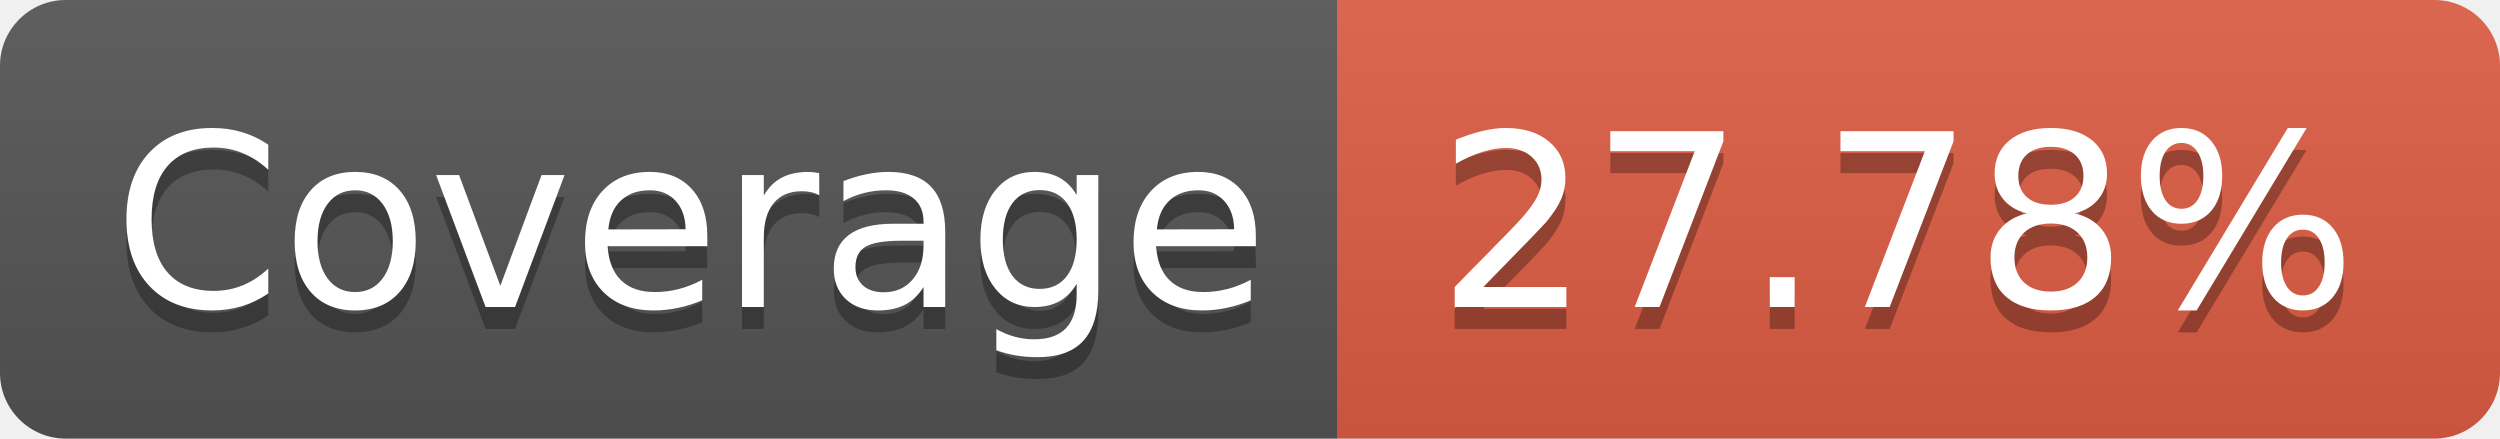
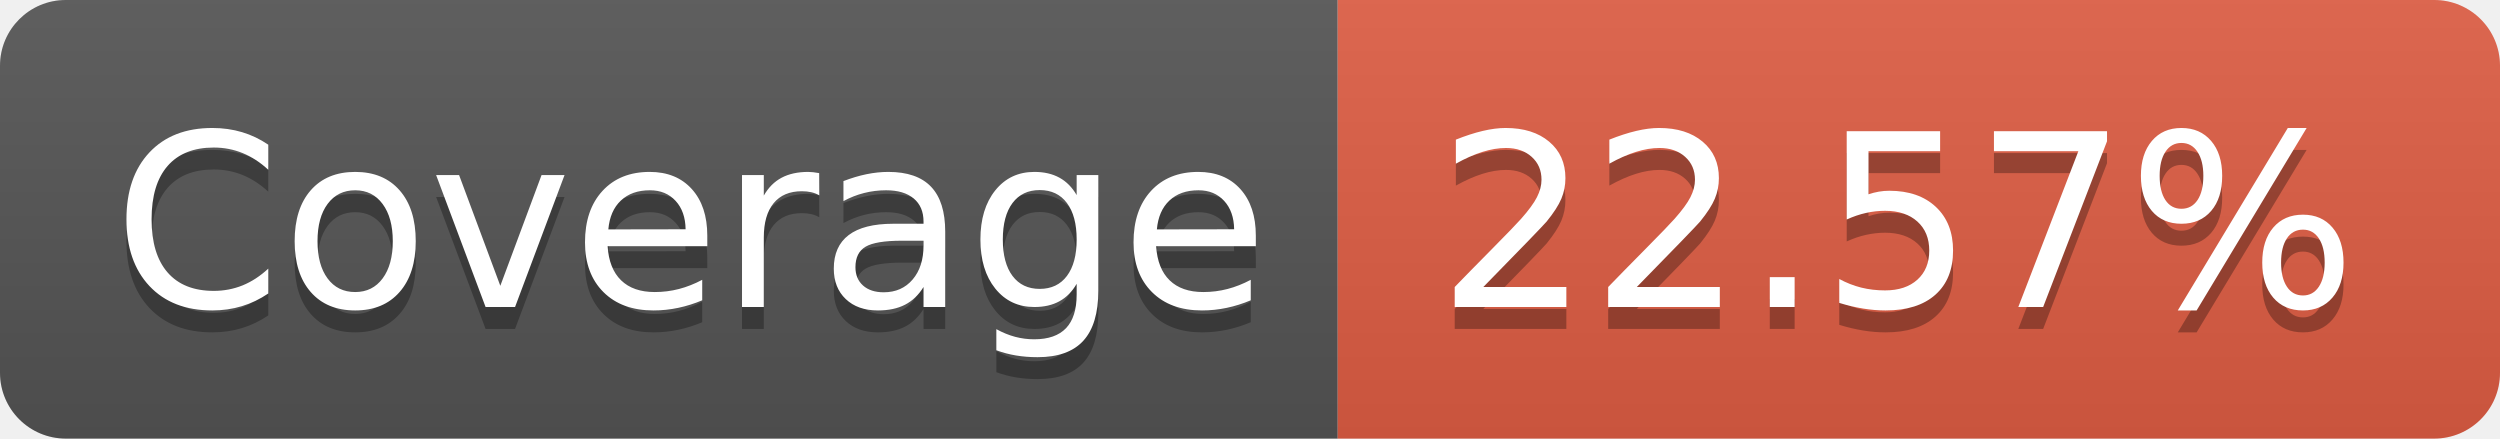
<svg xmlns="http://www.w3.org/2000/svg" width="114" height="20">
  <linearGradient id="b" x2="0" y2="100%">
    <stop offset="0" stop-color="#bbb" stop-opacity=".1" />
    <stop offset="1" stop-opacity=".1" />
  </linearGradient>
  <clipPath id="a">
    <rect width="114" height="20" rx="3" fill="#fff" />
  </clipPath>
  <g clip-path="url(#a)">
    <path fill="#555" d="M0 0h61v20H0z" />
    <path fill="#e05d44" d="M61 0h53v20H61z" />
    <path fill="url(#b)" d="M0 0h114v20H0z" />
  </g>
  <g fill="#fff" text-anchor="middle" font-family="DejaVu Sans,Verdana,Geneva,sans-serif" font-size="110">
    <text x="315" y="150" fill="#010101" fill-opacity=".3" transform="scale(.1)" textLength="510">Coverage</text>
    <text x="315" y="140" transform="scale(.1)" textLength="510">Coverage</text>
-     <text x="865" y="150" fill="#010101" fill-opacity=".3" transform="scale(.1)" textLength="430">27.78%</text>
-     <text x="865" y="140" transform="scale(.1)" textLength="430">27.78%</text>
+     <text x="865" y="150" fill="#010101" fill-opacity=".3" transform="scale(.1)" textLength="430">22.57%</text>
+     <text x="865" y="140" transform="scale(.1)" textLength="430">22.57%</text>
  </g>
</svg>
